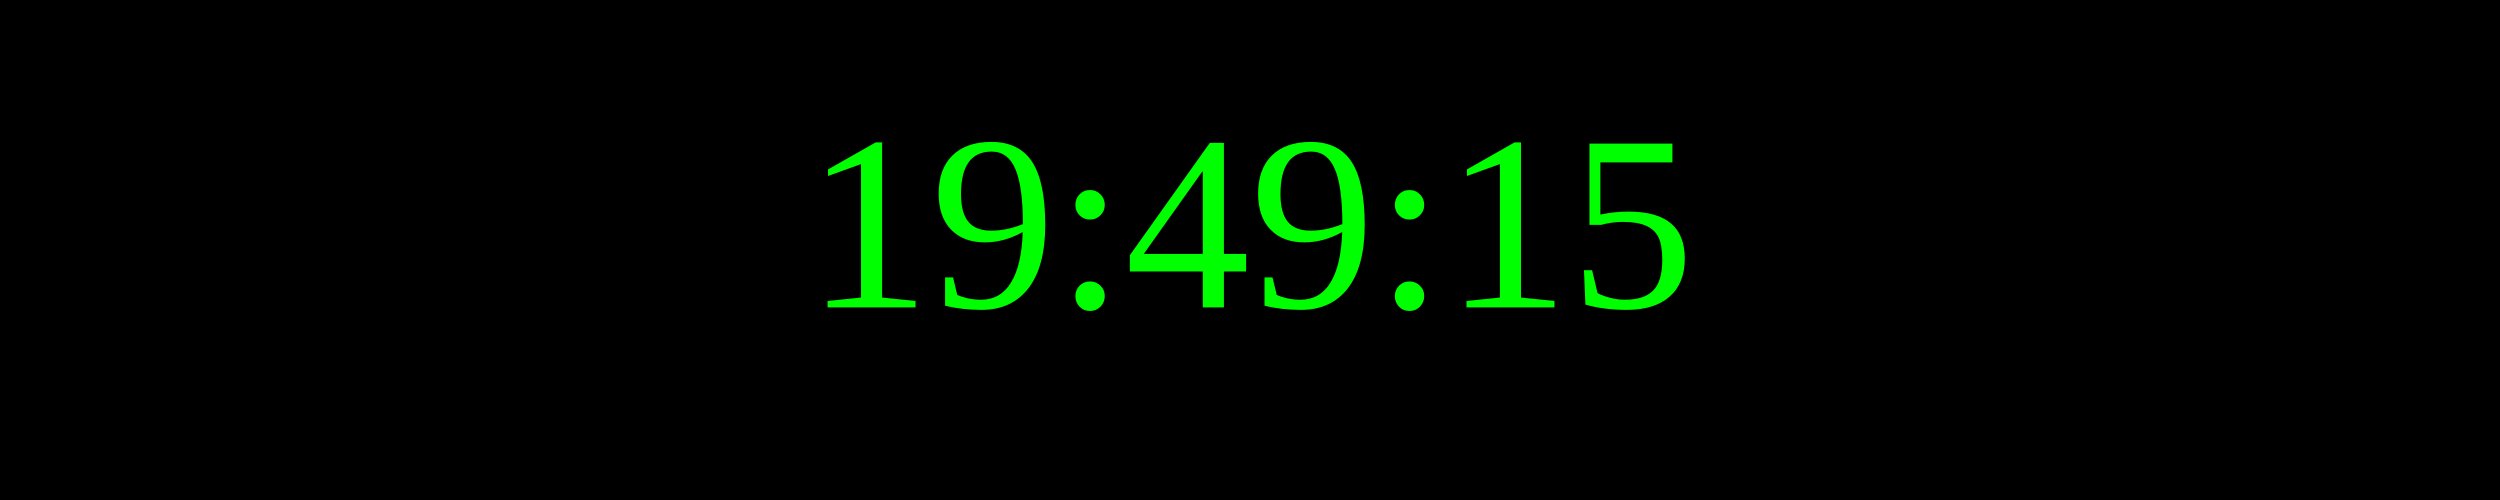
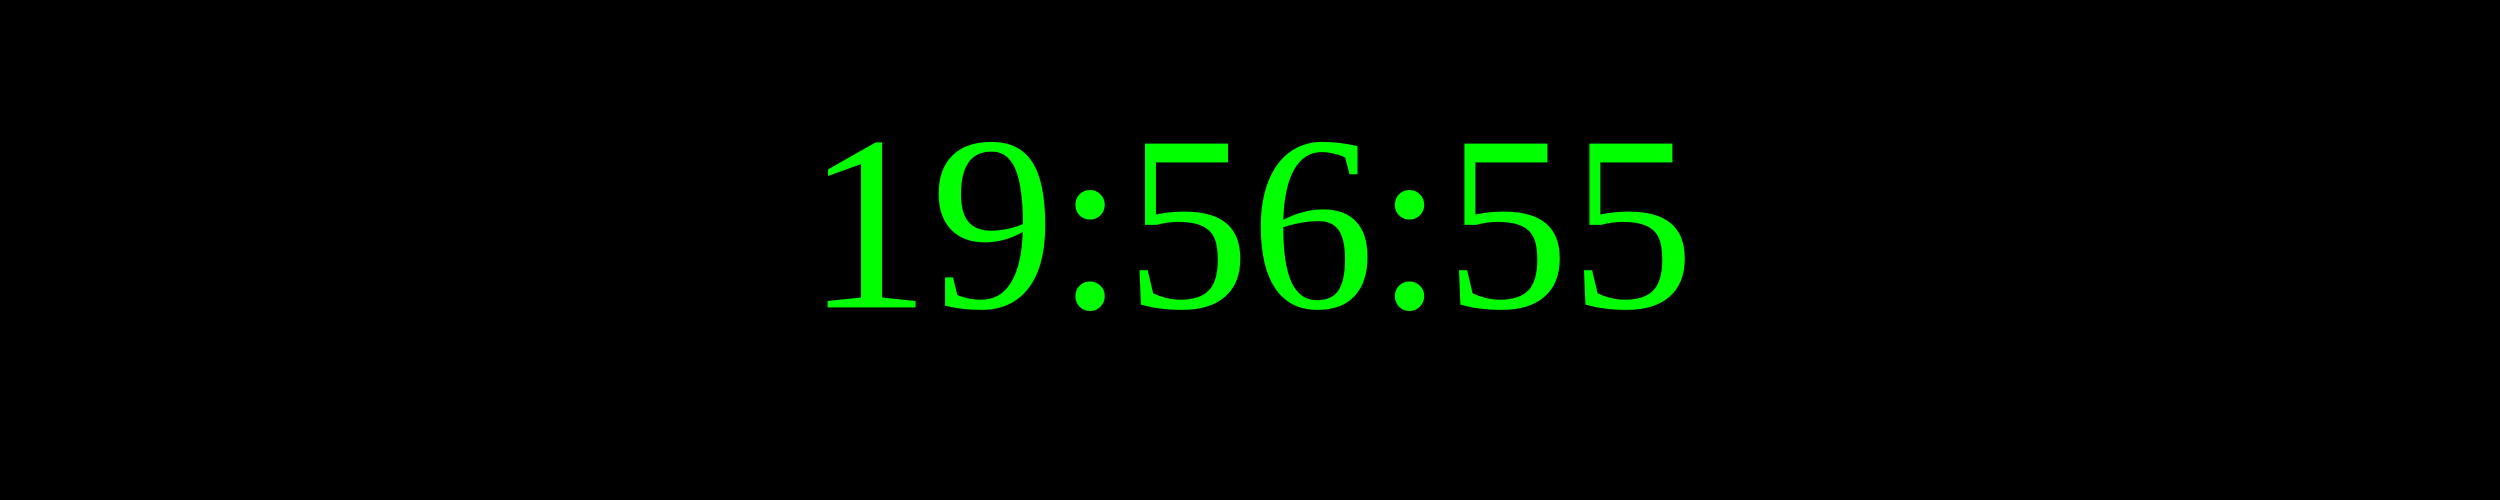
<svg xmlns="http://www.w3.org/2000/svg" width="250" height="50">
  <rect width="100%" height="100%" fill="black" />
  <text x="50%" y="50%" font-size="25" fill="lime" text-anchor="middle" dominant-baseline="middle">
- 19:49:15
+ 19:56:55
</text>
</svg>
